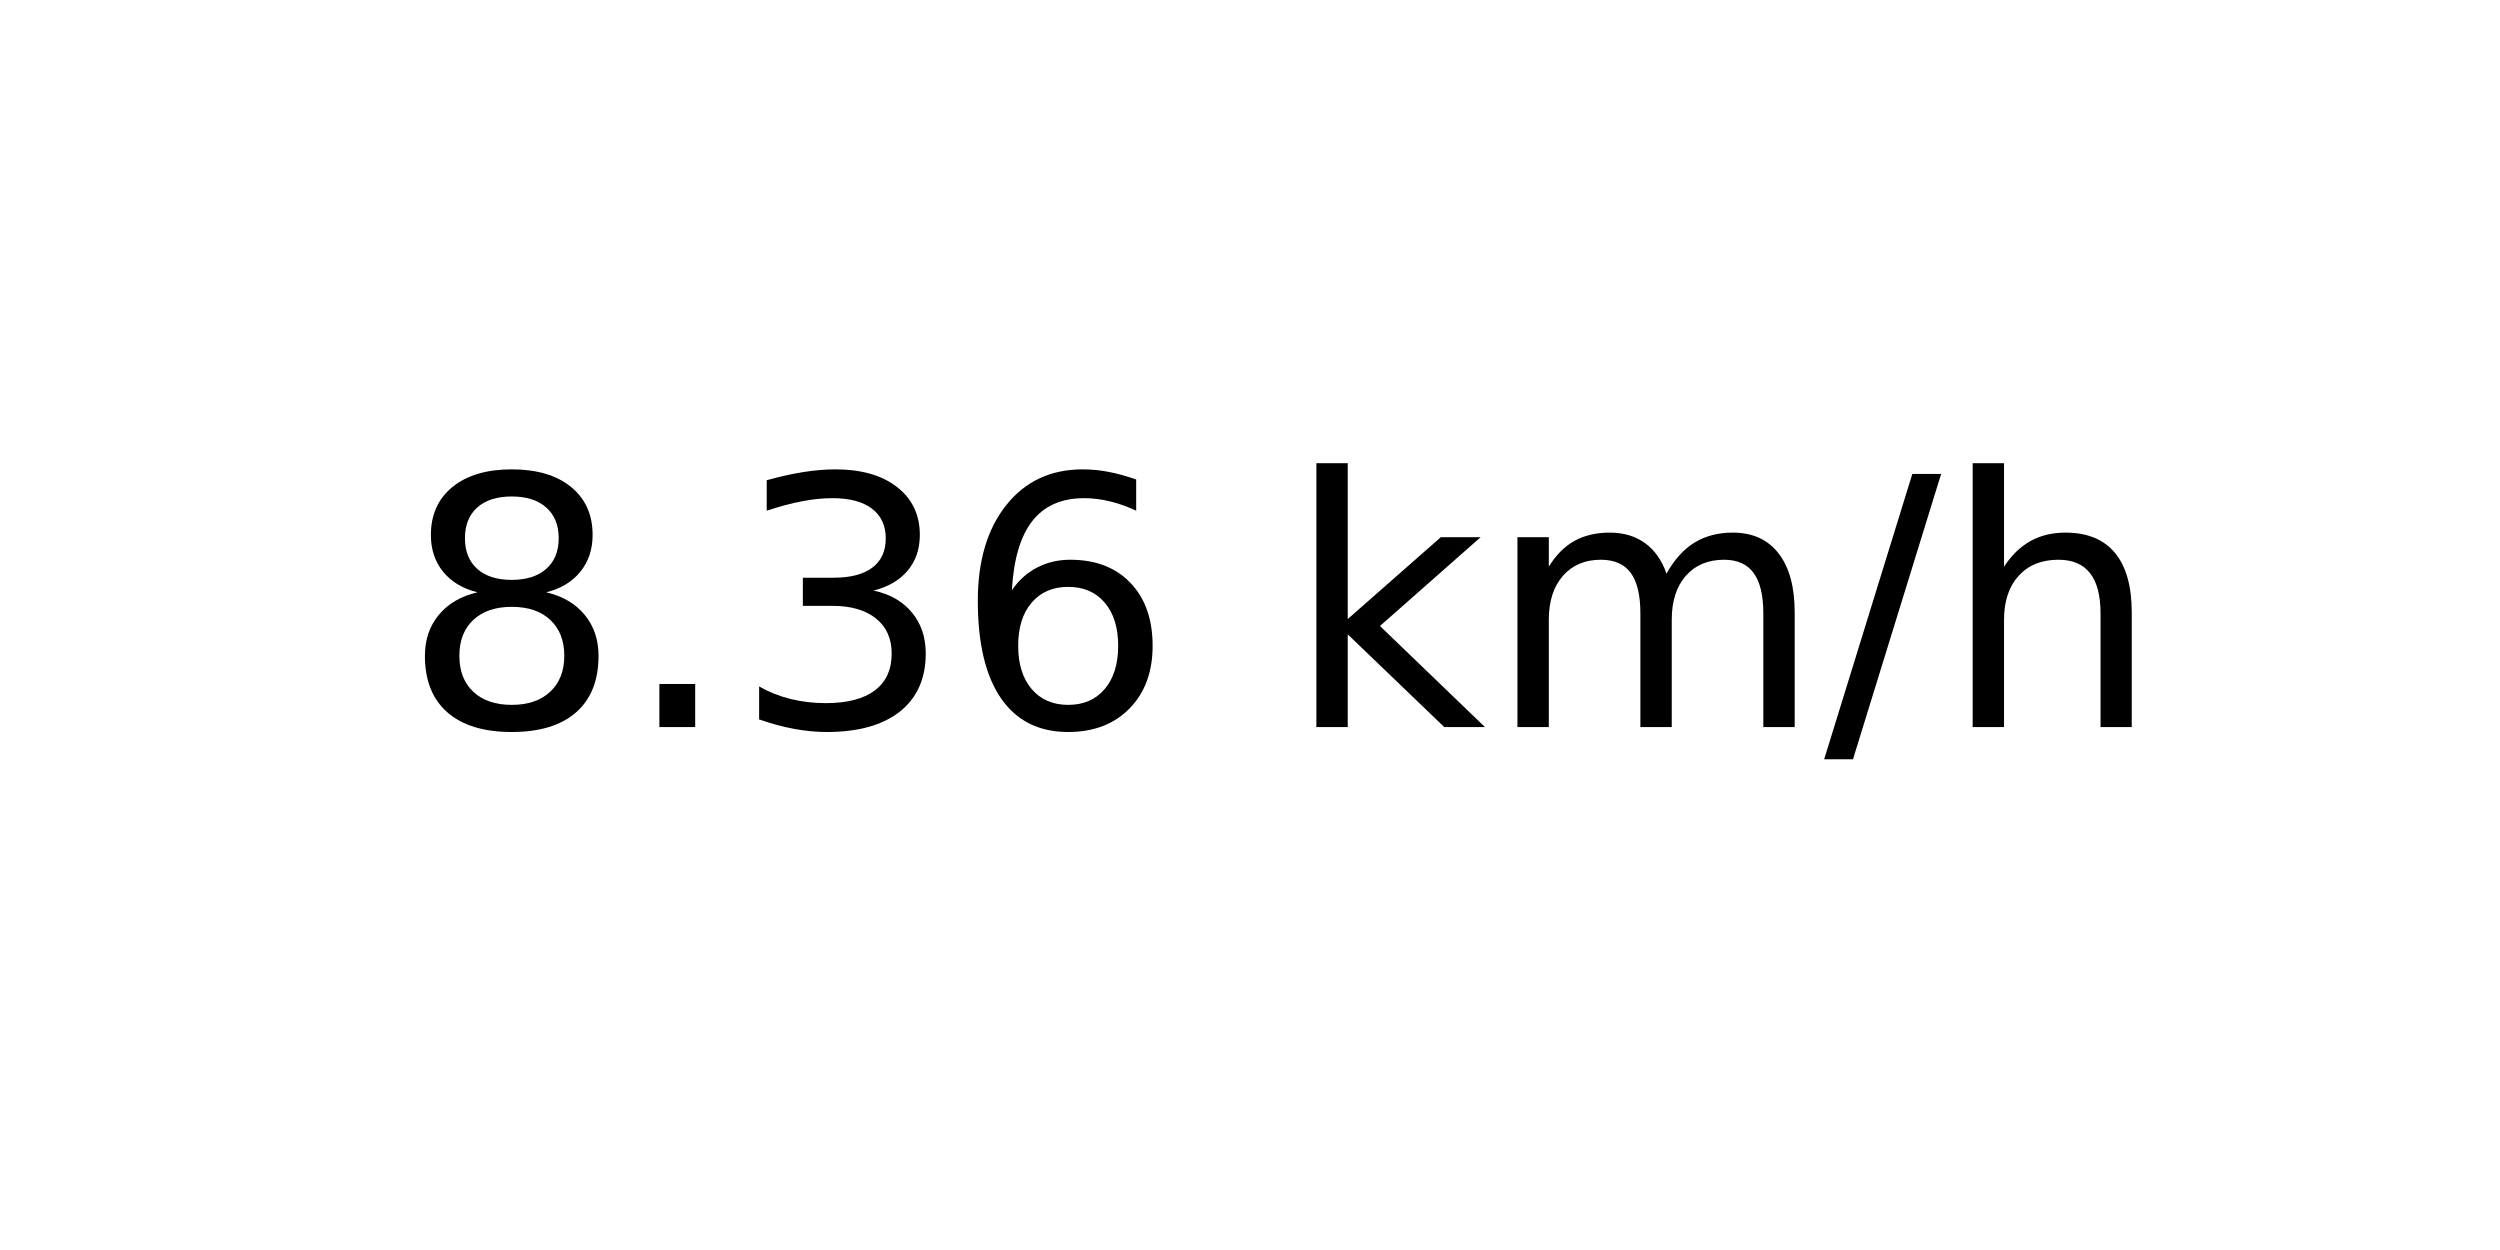
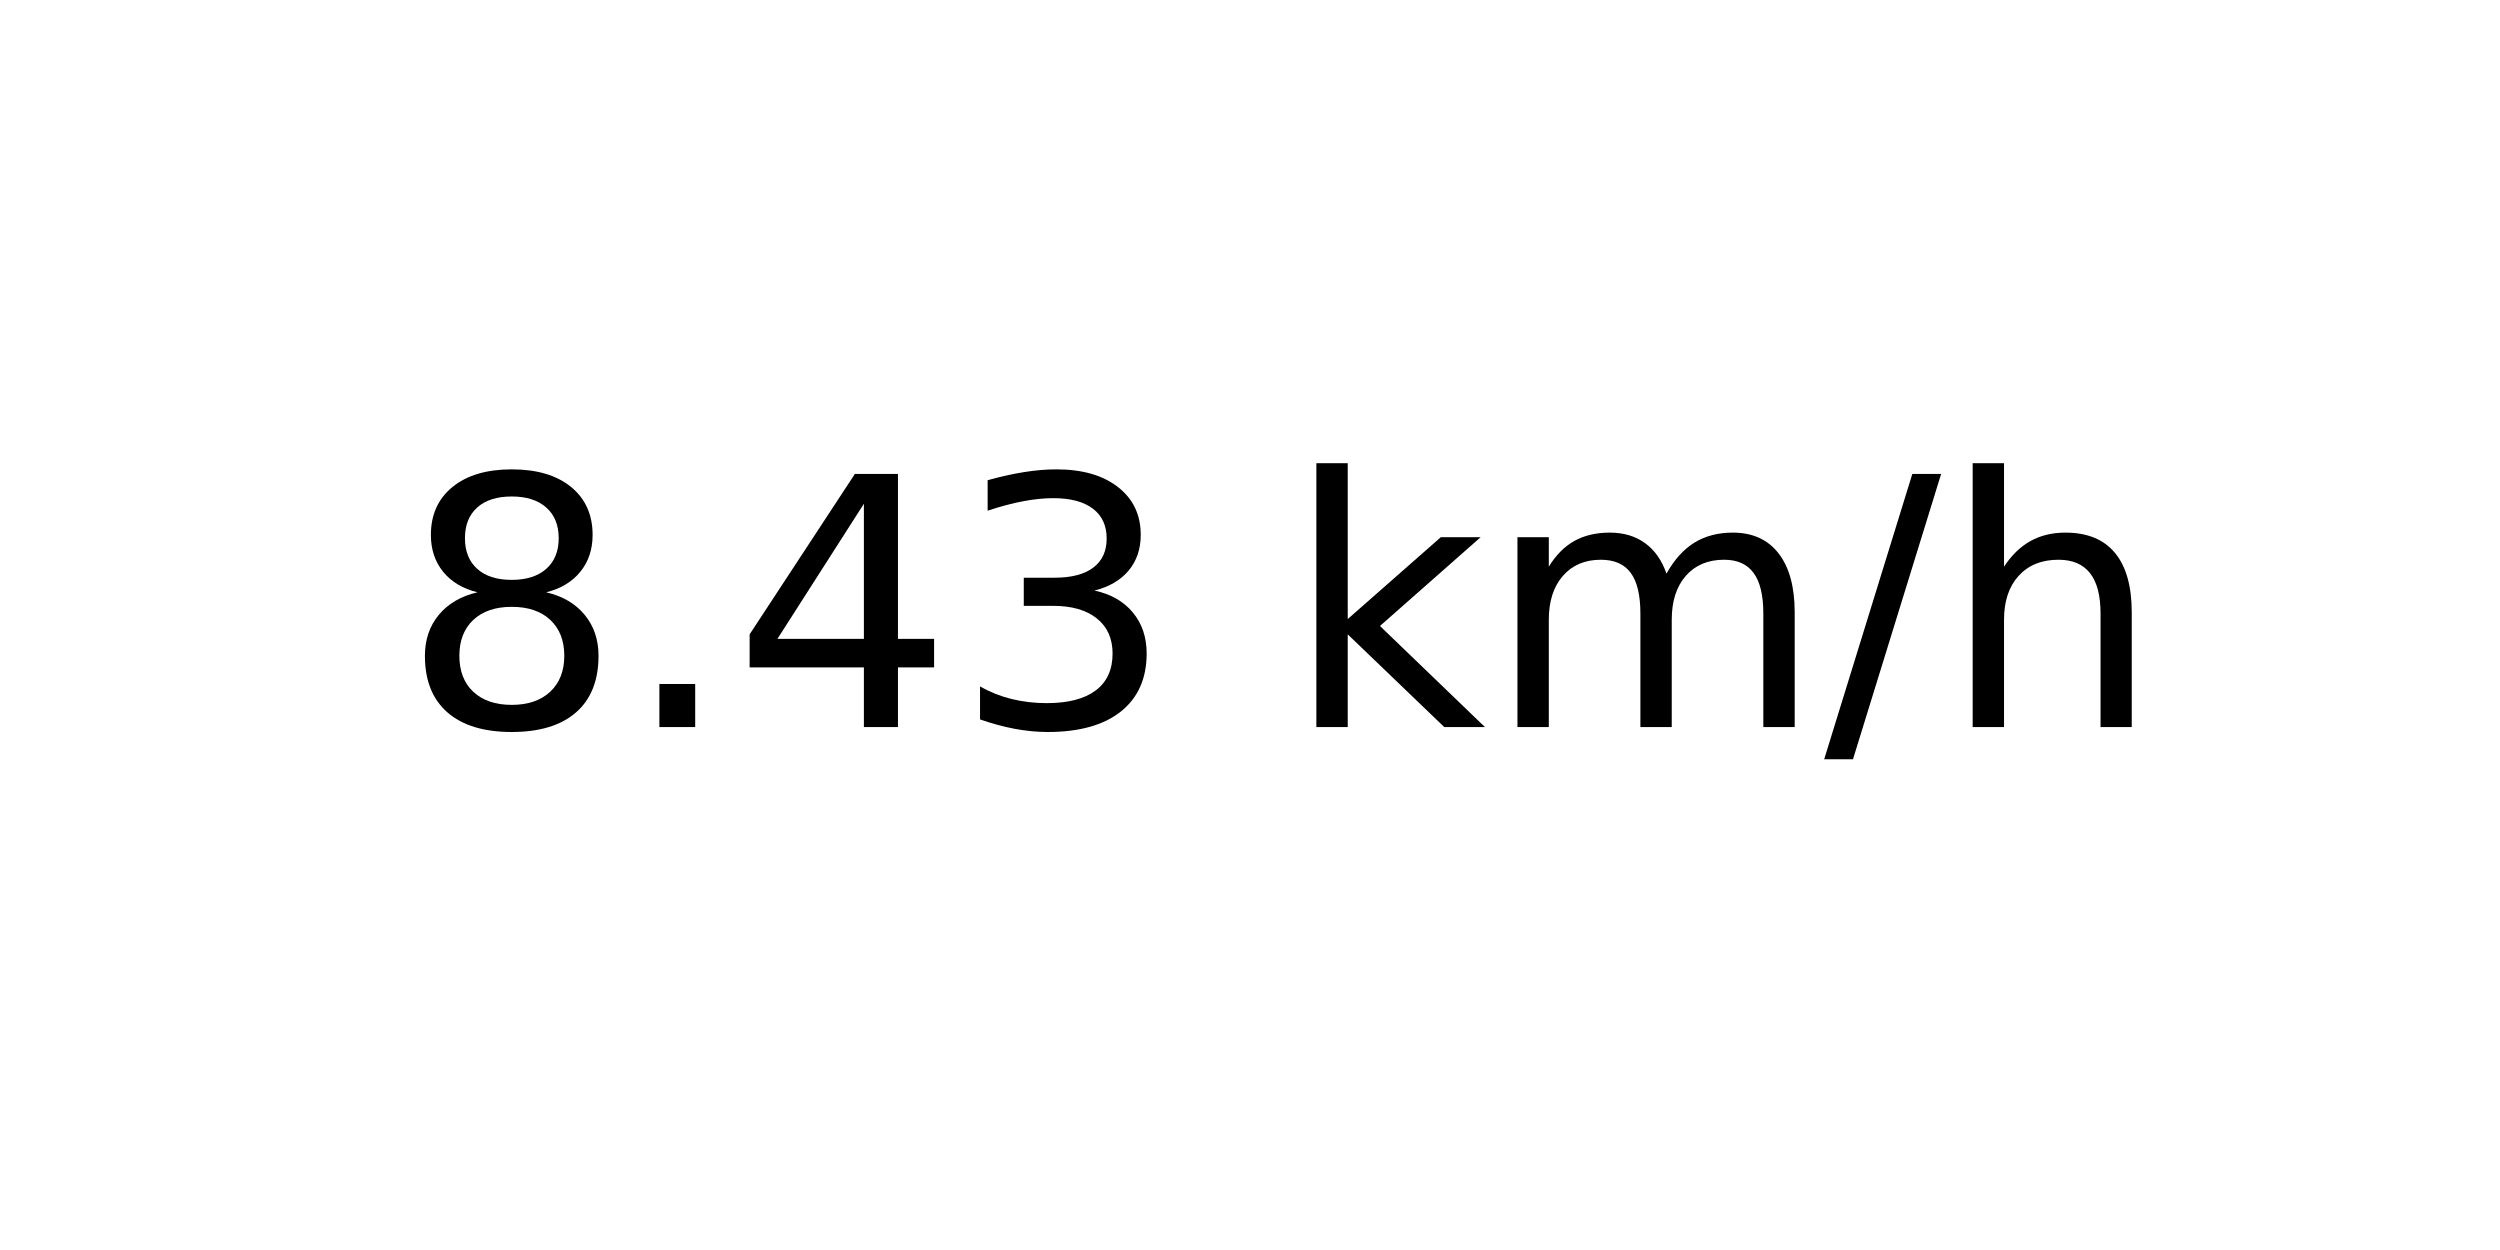
<svg xmlns="http://www.w3.org/2000/svg" xmlns:xlink="http://www.w3.org/1999/xlink" width="72pt" height="36pt" viewBox="0 0 72 36" version="1.1">
  <defs>
    <style type="text/css">*{stroke-linejoin: round; stroke-linecap: butt}</style>
  </defs>
  <g id="figure_1">
    <g id="axes_1">
      <g id="text_1">
        <g transform="translate(11.55937 20.93937) scale(0.1 -0.1)">
          <defs>
            <path id="DejaVuSans-38" d="M 2034 2216  Q 1584 2216 1326 1975  Q 1069 1734 1069 1313  Q 1069 891 1326 650  Q 1584 409 2034 409  Q 2484 409 2743 651  Q 3003 894 3003 1313  Q 3003 1734 2745 1975  Q 2488 2216 2034 2216  z M 1403 2484  Q 997 2584 770 2862  Q 544 3141 544 3541  Q 544 4100 942 4425  Q 1341 4750 2034 4750  Q 2731 4750 3128 4425  Q 3525 4100 3525 3541  Q 3525 3141 3298 2862  Q 3072 2584 2669 2484  Q 3125 2378 3379 2068  Q 3634 1759 3634 1313  Q 3634 634 3220 271  Q 2806 -91 2034 -91  Q 1263 -91 848 271  Q 434 634 434 1313  Q 434 1759 690 2068  Q 947 2378 1403 2484  z M 1172 3481  Q 1172 3119 1398 2916  Q 1625 2713 2034 2713  Q 2441 2713 2670 2916  Q 2900 3119 2900 3481  Q 2900 3844 2670 4047  Q 2441 4250 2034 4250  Q 1625 4250 1398 4047  Q 1172 3844 1172 3481  z " transform="scale(0.015625)" />
            <path id="DejaVuSans-2e" d="M 684 794  L 1344 794  L 1344 0  L 684 0  L 684 794  z " transform="scale(0.015625)" />
+             <path id="DejaVuSans-34" d="M 2419 4116  L 825 1625  L 2419 1625  L 2419 4116  z M 2253 4666  L 3047 4666  L 3047 1625  L 3713 1625  L 3713 1100  L 3047 1100  L 3047 0  L 2419 0  L 2419 1100  L 313 1100  L 313 1709  L 2253 4666  z " transform="scale(0.015625)" />
            <path id="DejaVuSans-33" d="M 2597 2516  Q 3050 2419 3304 2112  Q 3559 1806 3559 1356  Q 3559 666 3084 287  Q 2609 -91 1734 -91  Q 1441 -91 1130 -33  Q 819 25 488 141  L 488 750  Q 750 597 1062 519  Q 1375 441 1716 441  Q 2309 441 2620 675  Q 2931 909 2931 1356  Q 2931 1769 2642 2001  Q 2353 2234 1838 2234  L 1294 2234  L 1294 2753  L 1863 2753  Q 2328 2753 2575 2939  Q 2822 3125 2822 3475  Q 2822 3834 2567 4026  Q 2313 4219 1838 4219  Q 1578 4219 1281 4162  Q 984 4106 628 3988  L 628 4550  Q 988 4650 1302 4700  Q 1616 4750 1894 4750  Q 2613 4750 3031 4423  Q 3450 4097 3450 3541  Q 3450 3153 3228 2886  Q 3006 2619 2597 2516  z " transform="scale(0.015625)" />
-             <path id="DejaVuSans-36" d="M 2113 2584  Q 1688 2584 1439 2293  Q 1191 2003 1191 1497  Q 1191 994 1439 701  Q 1688 409 2113 409  Q 2538 409 2786 701  Q 3034 994 3034 1497  Q 3034 2003 2786 2293  Q 2538 2584 2113 2584  z M 3366 4563  L 3366 3988  Q 3128 4100 2886 4159  Q 2644 4219 2406 4219  Q 1781 4219 1451 3797  Q 1122 3375 1075 2522  Q 1259 2794 1537 2939  Q 1816 3084 2150 3084  Q 2853 3084 3261 2657  Q 3669 2231 3669 1497  Q 3669 778 3244 343  Q 2819 -91 2113 -91  Q 1303 -91 875 529  Q 447 1150 447 2328  Q 447 3434 972 4092  Q 1497 4750 2381 4750  Q 2619 4750 2861 4703  Q 3103 4656 3366 4563  z " transform="scale(0.015625)" />
            <path id="DejaVuSans-20" transform="scale(0.015625)" />
            <path id="DejaVuSans-6b" d="M 581 4863  L 1159 4863  L 1159 1991  L 2875 3500  L 3609 3500  L 1753 1863  L 3688 0  L 2938 0  L 1159 1709  L 1159 0  L 581 0  L 581 4863  z " transform="scale(0.015625)" />
            <path id="DejaVuSans-6d" d="M 3328 2828  Q 3544 3216 3844 3400  Q 4144 3584 4550 3584  Q 5097 3584 5394 3201  Q 5691 2819 5691 2113  L 5691 0  L 5113 0  L 5113 2094  Q 5113 2597 4934 2840  Q 4756 3084 4391 3084  Q 3944 3084 3684 2787  Q 3425 2491 3425 1978  L 3425 0  L 2847 0  L 2847 2094  Q 2847 2600 2669 2842  Q 2491 3084 2119 3084  Q 1678 3084 1418 2786  Q 1159 2488 1159 1978  L 1159 0  L 581 0  L 581 3500  L 1159 3500  L 1159 2956  Q 1356 3278 1631 3431  Q 1906 3584 2284 3584  Q 2666 3584 2933 3390  Q 3200 3197 3328 2828  z " transform="scale(0.015625)" />
            <path id="DejaVuSans-2f" d="M 1625 4666  L 2156 4666  L 531 -594  L 0 -594  L 1625 4666  z " transform="scale(0.015625)" />
            <path id="DejaVuSans-68" d="M 3513 2113  L 3513 0  L 2938 0  L 2938 2094  Q 2938 2591 2744 2837  Q 2550 3084 2163 3084  Q 1697 3084 1428 2787  Q 1159 2491 1159 1978  L 1159 0  L 581 0  L 581 4863  L 1159 4863  L 1159 2956  Q 1366 3272 1645 3428  Q 1925 3584 2291 3584  Q 2894 3584 3203 3211  Q 3513 2838 3513 2113  z " transform="scale(0.015625)" />
          </defs>
          <use xlink:href="#DejaVuSans-38" />
          <use xlink:href="#DejaVuSans-2e" x="63.623" />
-           <use xlink:href="#DejaVuSans-33" x="95.41" />
-           <use xlink:href="#DejaVuSans-36" x="159.033" />
+           <use xlink:href="#DejaVuSans-34" x="95.41" />
+           <use xlink:href="#DejaVuSans-33" x="159.033" />
          <use xlink:href="#DejaVuSans-20" x="222.656" />
          <use xlink:href="#DejaVuSans-6b" x="254.443" />
          <use xlink:href="#DejaVuSans-6d" x="312.354" />
          <use xlink:href="#DejaVuSans-2f" x="409.766" />
          <use xlink:href="#DejaVuSans-68" x="443.457" />
        </g>
      </g>
    </g>
  </g>
</svg>
